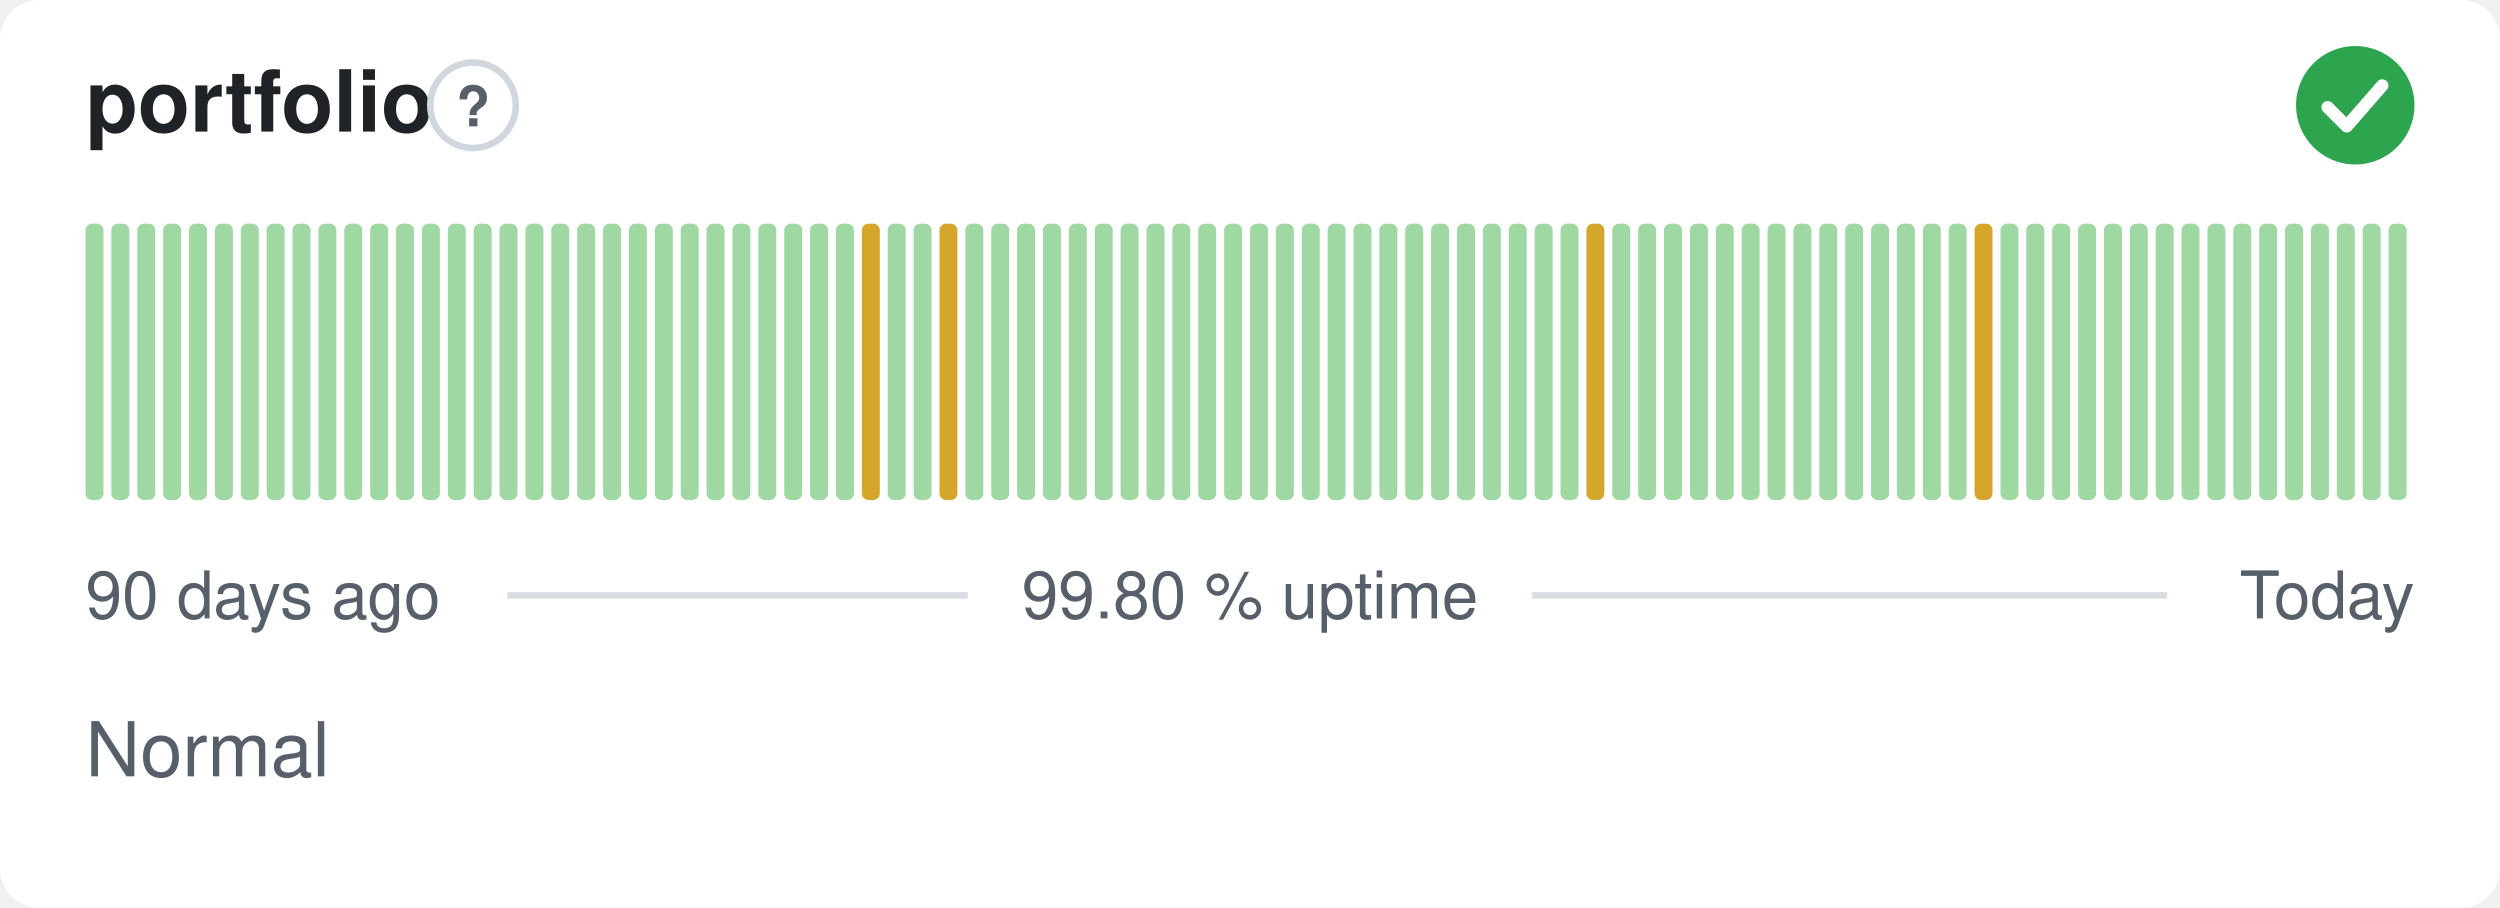
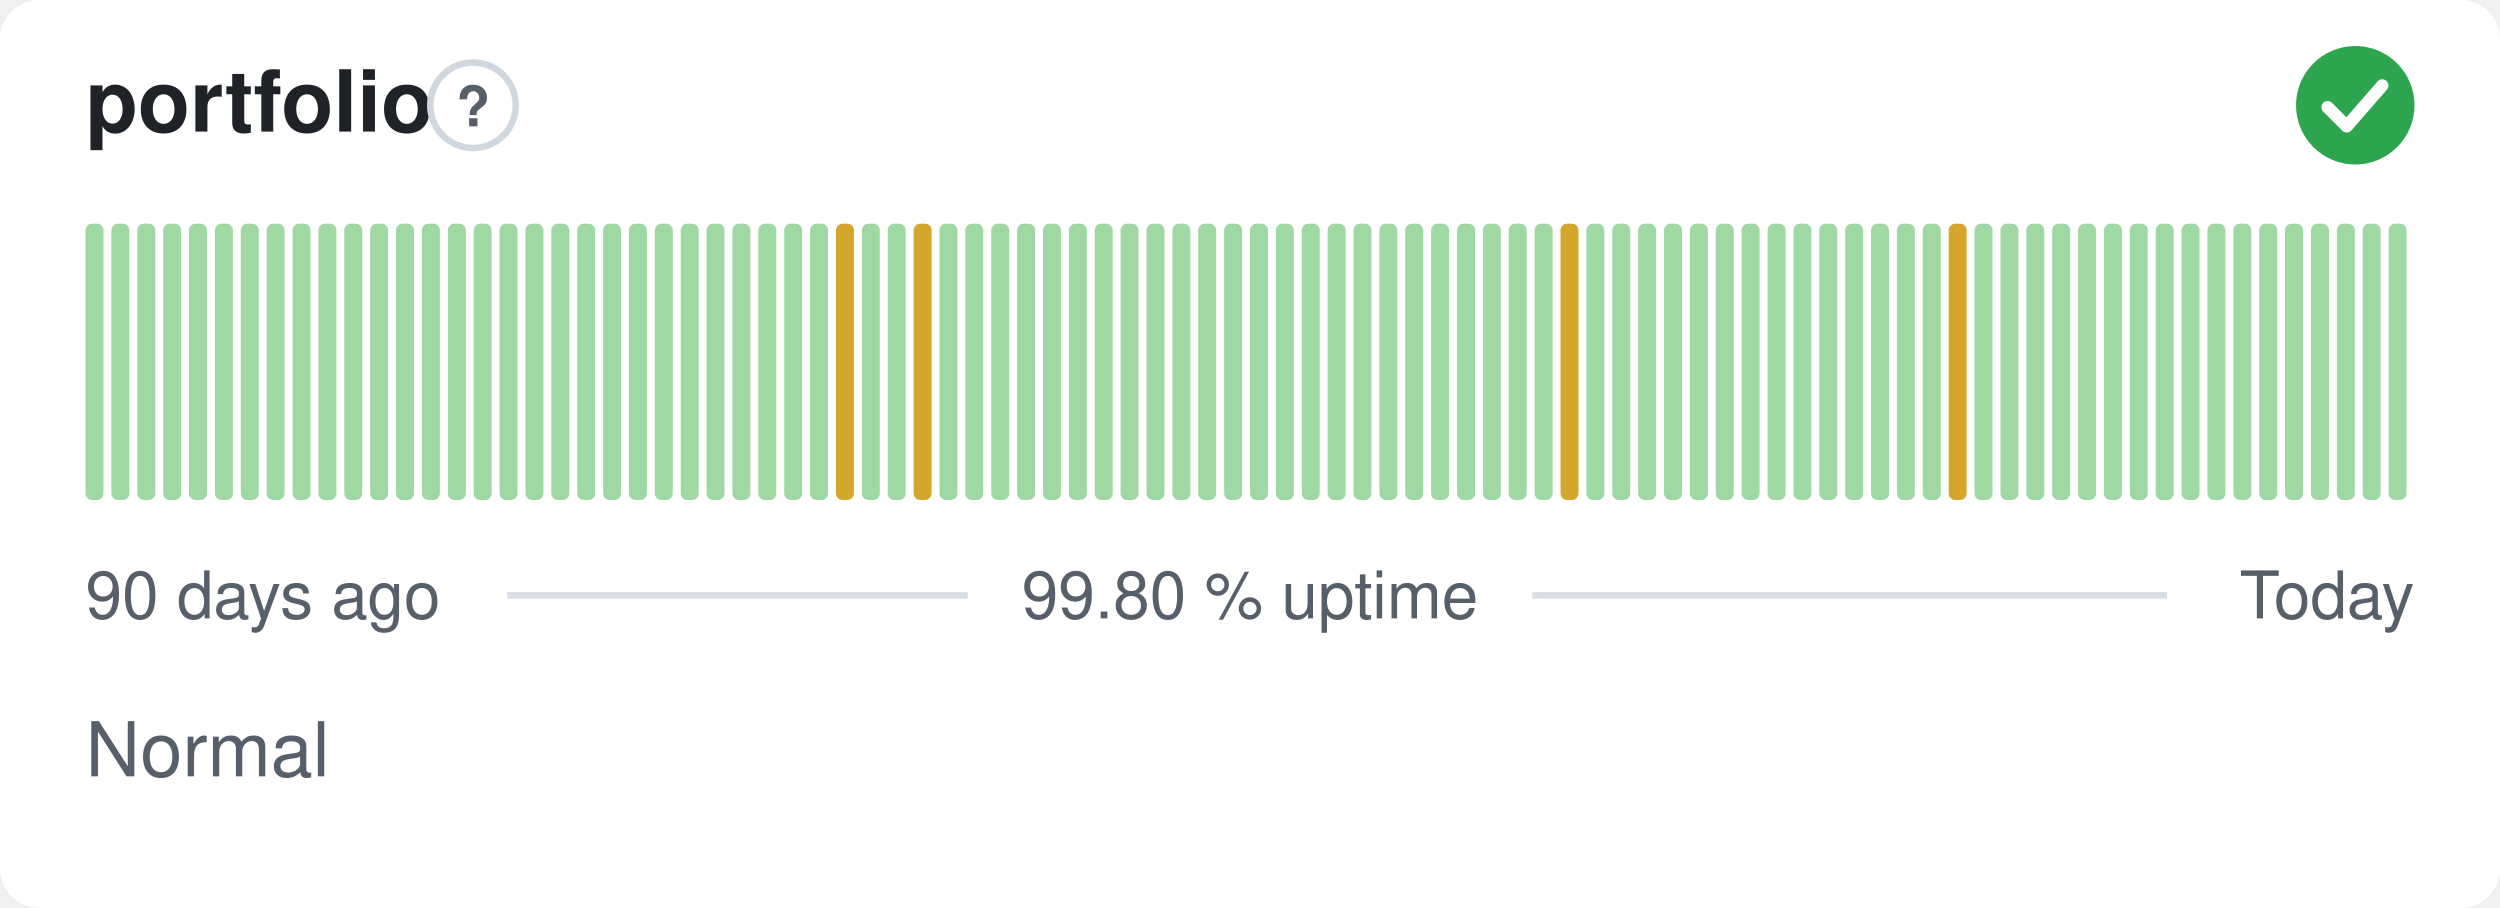
<svg xmlns="http://www.w3.org/2000/svg" width="380" height="138" viewBox="0 0 380 138" role="img" aria-label="portfolio: Normal, 99.80 % uptime over the last 90 days" font-family="-apple-system,BlinkMacSystemFont,'Segoe UI',Helvetica,Arial,sans-serif">
  <style>
    @media (prefers-color-scheme: dark) {
      .bg { fill: #0d1117 }
      .title { fill: #e6edf3 }
      .muted { fill: #8b949e }
      .hint { stroke: #30363d }
      .rule { stroke: #30363d }
      .nodata { fill: #21262d }
    }
  </style>
  <rect class="bg" width="380" height="138" rx="6" fill="#ffffff" />
  <text class="title" x="13" y="20" font-size="13" font-weight="600" fill="#1f2328">portfolio</text>
  <circle class="hint" cx="71.9" cy="16" r="6.5" fill="none" stroke="#d0d7de" stroke-width="1" />
  <text class="muted" x="71.9" y="19.2" text-anchor="middle" font-size="8.5" font-weight="700" fill="#57606a">?</text>
  <circle cx="358" cy="16" r="9" fill="#2da44e" />
  <path d="M353.80 16.30l2.90 2.90 5.40 -6.20" fill="none" stroke="#fff" stroke-width="1.89" stroke-linecap="round" stroke-linejoin="round" />
  <rect x="13.00" y="34.00" width="2.73" height="42.00" rx="1" fill="#9fd8a3" />
  <rect x="16.93" y="34.00" width="2.73" height="42.00" rx="1" fill="#9fd8a3" />
  <rect x="20.87" y="34.00" width="2.73" height="42.00" rx="1" fill="#9fd8a3" />
  <rect x="24.80" y="34.00" width="2.73" height="42.00" rx="1" fill="#9fd8a3" />
  <rect x="28.73" y="34.00" width="2.73" height="42.00" rx="1" fill="#9fd8a3" />
  <rect x="32.67" y="34.00" width="2.73" height="42.00" rx="1" fill="#9fd8a3" />
  <rect x="36.60" y="34.00" width="2.73" height="42.00" rx="1" fill="#9fd8a3" />
  <rect x="40.53" y="34.00" width="2.73" height="42.00" rx="1" fill="#9fd8a3" />
  <rect x="44.47" y="34.00" width="2.73" height="42.00" rx="1" fill="#9fd8a3" />
  <rect x="48.40" y="34.00" width="2.73" height="42.00" rx="1" fill="#9fd8a3" />
  <rect x="52.33" y="34.00" width="2.73" height="42.00" rx="1" fill="#9fd8a3" />
  <rect x="56.27" y="34.00" width="2.73" height="42.00" rx="1" fill="#9fd8a3" />
  <rect x="60.20" y="34.00" width="2.73" height="42.00" rx="1" fill="#9fd8a3" />
  <rect x="64.13" y="34.00" width="2.73" height="42.00" rx="1" fill="#9fd8a3" />
  <rect x="68.07" y="34.00" width="2.73" height="42.00" rx="1" fill="#9fd8a3" />
  <rect x="72.00" y="34.00" width="2.73" height="42.00" rx="1" fill="#9fd8a3" />
  <rect x="75.93" y="34.00" width="2.73" height="42.00" rx="1" fill="#9fd8a3" />
  <rect x="79.87" y="34.00" width="2.73" height="42.00" rx="1" fill="#9fd8a3" />
  <rect x="83.80" y="34.00" width="2.73" height="42.00" rx="1" fill="#9fd8a3" />
  <rect x="87.73" y="34.00" width="2.73" height="42.00" rx="1" fill="#9fd8a3" />
  <rect x="91.67" y="34.00" width="2.73" height="42.00" rx="1" fill="#9fd8a3" />
  <rect x="95.60" y="34.00" width="2.73" height="42.00" rx="1" fill="#9fd8a3" />
  <rect x="99.53" y="34.00" width="2.73" height="42.00" rx="1" fill="#9fd8a3" />
  <rect x="103.47" y="34.00" width="2.73" height="42.00" rx="1" fill="#9fd8a3" />
  <rect x="107.40" y="34.00" width="2.73" height="42.00" rx="1" fill="#9fd8a3" />
  <rect x="111.33" y="34.00" width="2.73" height="42.00" rx="1" fill="#9fd8a3" />
  <rect x="115.27" y="34.00" width="2.73" height="42.00" rx="1" fill="#9fd8a3" />
  <rect x="119.20" y="34.00" width="2.73" height="42.00" rx="1" fill="#9fd8a3" />
  <rect x="123.13" y="34.00" width="2.73" height="42.00" rx="1" fill="#9fd8a3" />
-   <rect x="127.07" y="34.00" width="2.73" height="42.00" rx="1" fill="#9fd8a3" />
-   <rect x="131.00" y="34.00" width="2.73" height="42.00" rx="1" fill="#d4a72c" />
+   <rect x="127.07" y="34.00" width="2.73" height="42.00" rx="1" fill="#d4a72c" />
+   <rect x="131.00" y="34.00" width="2.73" height="42.00" rx="1" fill="#9fd8a3" />
  <rect x="134.93" y="34.00" width="2.73" height="42.00" rx="1" fill="#9fd8a3" />
-   <rect x="138.87" y="34.00" width="2.73" height="42.00" rx="1" fill="#9fd8a3" />
-   <rect x="142.80" y="34.00" width="2.73" height="42.00" rx="1" fill="#d4a72c" />
+   <rect x="138.87" y="34.00" width="2.73" height="42.00" rx="1" fill="#d4a72c" />
+   <rect x="142.80" y="34.00" width="2.73" height="42.00" rx="1" fill="#9fd8a3" />
  <rect x="146.73" y="34.00" width="2.73" height="42.00" rx="1" fill="#9fd8a3" />
  <rect x="150.67" y="34.00" width="2.73" height="42.00" rx="1" fill="#9fd8a3" />
  <rect x="154.60" y="34.00" width="2.73" height="42.00" rx="1" fill="#9fd8a3" />
  <rect x="158.53" y="34.00" width="2.73" height="42.00" rx="1" fill="#9fd8a3" />
  <rect x="162.47" y="34.00" width="2.73" height="42.00" rx="1" fill="#9fd8a3" />
  <rect x="166.40" y="34.00" width="2.73" height="42.00" rx="1" fill="#9fd8a3" />
  <rect x="170.33" y="34.00" width="2.73" height="42.00" rx="1" fill="#9fd8a3" />
  <rect x="174.27" y="34.00" width="2.73" height="42.00" rx="1" fill="#9fd8a3" />
  <rect x="178.20" y="34.00" width="2.73" height="42.00" rx="1" fill="#9fd8a3" />
  <rect x="182.13" y="34.00" width="2.73" height="42.00" rx="1" fill="#9fd8a3" />
  <rect x="186.07" y="34.00" width="2.73" height="42.00" rx="1" fill="#9fd8a3" />
  <rect x="190.00" y="34.00" width="2.73" height="42.00" rx="1" fill="#9fd8a3" />
  <rect x="193.93" y="34.00" width="2.73" height="42.00" rx="1" fill="#9fd8a3" />
  <rect x="197.87" y="34.00" width="2.73" height="42.00" rx="1" fill="#9fd8a3" />
  <rect x="201.80" y="34.00" width="2.73" height="42.00" rx="1" fill="#9fd8a3" />
  <rect x="205.73" y="34.00" width="2.73" height="42.00" rx="1" fill="#9fd8a3" />
  <rect x="209.67" y="34.00" width="2.73" height="42.00" rx="1" fill="#9fd8a3" />
  <rect x="213.60" y="34.00" width="2.73" height="42.00" rx="1" fill="#9fd8a3" />
  <rect x="217.53" y="34.00" width="2.73" height="42.00" rx="1" fill="#9fd8a3" />
  <rect x="221.47" y="34.00" width="2.73" height="42.00" rx="1" fill="#9fd8a3" />
  <rect x="225.40" y="34.00" width="2.73" height="42.00" rx="1" fill="#9fd8a3" />
  <rect x="229.33" y="34.00" width="2.73" height="42.00" rx="1" fill="#9fd8a3" />
  <rect x="233.27" y="34.00" width="2.73" height="42.00" rx="1" fill="#9fd8a3" />
-   <rect x="237.20" y="34.00" width="2.73" height="42.00" rx="1" fill="#9fd8a3" />
-   <rect x="241.13" y="34.00" width="2.73" height="42.00" rx="1" fill="#d4a72c" />
+   <rect x="237.20" y="34.00" width="2.73" height="42.00" rx="1" fill="#d4a72c" />
+   <rect x="241.13" y="34.00" width="2.73" height="42.00" rx="1" fill="#9fd8a3" />
  <rect x="245.07" y="34.00" width="2.73" height="42.00" rx="1" fill="#9fd8a3" />
  <rect x="249.00" y="34.00" width="2.73" height="42.00" rx="1" fill="#9fd8a3" />
  <rect x="252.93" y="34.00" width="2.73" height="42.00" rx="1" fill="#9fd8a3" />
  <rect x="256.87" y="34.00" width="2.73" height="42.00" rx="1" fill="#9fd8a3" />
  <rect x="260.80" y="34.00" width="2.73" height="42.00" rx="1" fill="#9fd8a3" />
  <rect x="264.73" y="34.00" width="2.73" height="42.00" rx="1" fill="#9fd8a3" />
  <rect x="268.67" y="34.00" width="2.73" height="42.00" rx="1" fill="#9fd8a3" />
  <rect x="272.60" y="34.00" width="2.73" height="42.00" rx="1" fill="#9fd8a3" />
  <rect x="276.53" y="34.00" width="2.73" height="42.00" rx="1" fill="#9fd8a3" />
  <rect x="280.47" y="34.00" width="2.73" height="42.00" rx="1" fill="#9fd8a3" />
  <rect x="284.40" y="34.00" width="2.73" height="42.00" rx="1" fill="#9fd8a3" />
  <rect x="288.33" y="34.00" width="2.73" height="42.00" rx="1" fill="#9fd8a3" />
  <rect x="292.27" y="34.00" width="2.73" height="42.00" rx="1" fill="#9fd8a3" />
-   <rect x="296.20" y="34.00" width="2.73" height="42.00" rx="1" fill="#9fd8a3" />
-   <rect x="300.13" y="34.00" width="2.73" height="42.00" rx="1" fill="#d4a72c" />
+   <rect x="296.20" y="34.00" width="2.73" height="42.00" rx="1" fill="#d4a72c" />
+   <rect x="300.13" y="34.00" width="2.73" height="42.00" rx="1" fill="#9fd8a3" />
  <rect x="304.07" y="34.00" width="2.73" height="42.00" rx="1" fill="#9fd8a3" />
  <rect x="308.00" y="34.00" width="2.73" height="42.00" rx="1" fill="#9fd8a3" />
  <rect x="311.93" y="34.00" width="2.73" height="42.00" rx="1" fill="#9fd8a3" />
  <rect x="315.87" y="34.00" width="2.73" height="42.00" rx="1" fill="#9fd8a3" />
  <rect x="319.80" y="34.00" width="2.73" height="42.00" rx="1" fill="#9fd8a3" />
  <rect x="323.73" y="34.00" width="2.73" height="42.00" rx="1" fill="#9fd8a3" />
  <rect x="327.67" y="34.00" width="2.73" height="42.00" rx="1" fill="#9fd8a3" />
  <rect x="331.60" y="34.00" width="2.73" height="42.00" rx="1" fill="#9fd8a3" />
  <rect x="335.53" y="34.00" width="2.73" height="42.00" rx="1" fill="#9fd8a3" />
  <rect x="339.47" y="34.00" width="2.73" height="42.00" rx="1" fill="#9fd8a3" />
  <rect x="343.40" y="34.00" width="2.73" height="42.00" rx="1" fill="#9fd8a3" />
  <rect x="347.33" y="34.00" width="2.73" height="42.00" rx="1" fill="#9fd8a3" />
  <rect x="351.27" y="34.00" width="2.73" height="42.00" rx="1" fill="#9fd8a3" />
  <rect x="355.20" y="34.00" width="2.73" height="42.00" rx="1" fill="#9fd8a3" />
  <rect x="359.13" y="34.00" width="2.73" height="42.00" rx="1" fill="#9fd8a3" />
  <rect x="363.07" y="34.00" width="2.73" height="42.00" rx="1" fill="#9fd8a3" />
  <text class="muted" x="13" y="94" font-size="10" fill="#57606a">90 days ago</text>
  <text class="muted" x="190" y="94" text-anchor="middle" font-size="10" fill="#57606a">99.80 % uptime</text>
  <text class="muted" x="367" y="94" text-anchor="end" font-size="10" fill="#57606a">Today</text>
  <line class="rule" x1="77.1" y1="90.5" x2="147.1" y2="90.5" stroke="#d8dee4" stroke-width="1" />
  <line class="rule" x1="232.9" y1="90.5" x2="329.4" y2="90.5" stroke="#d8dee4" stroke-width="1" />
  <text class="muted" x="13" y="118" font-size="11.5" fill="#57606a">Normal</text>
</svg>
